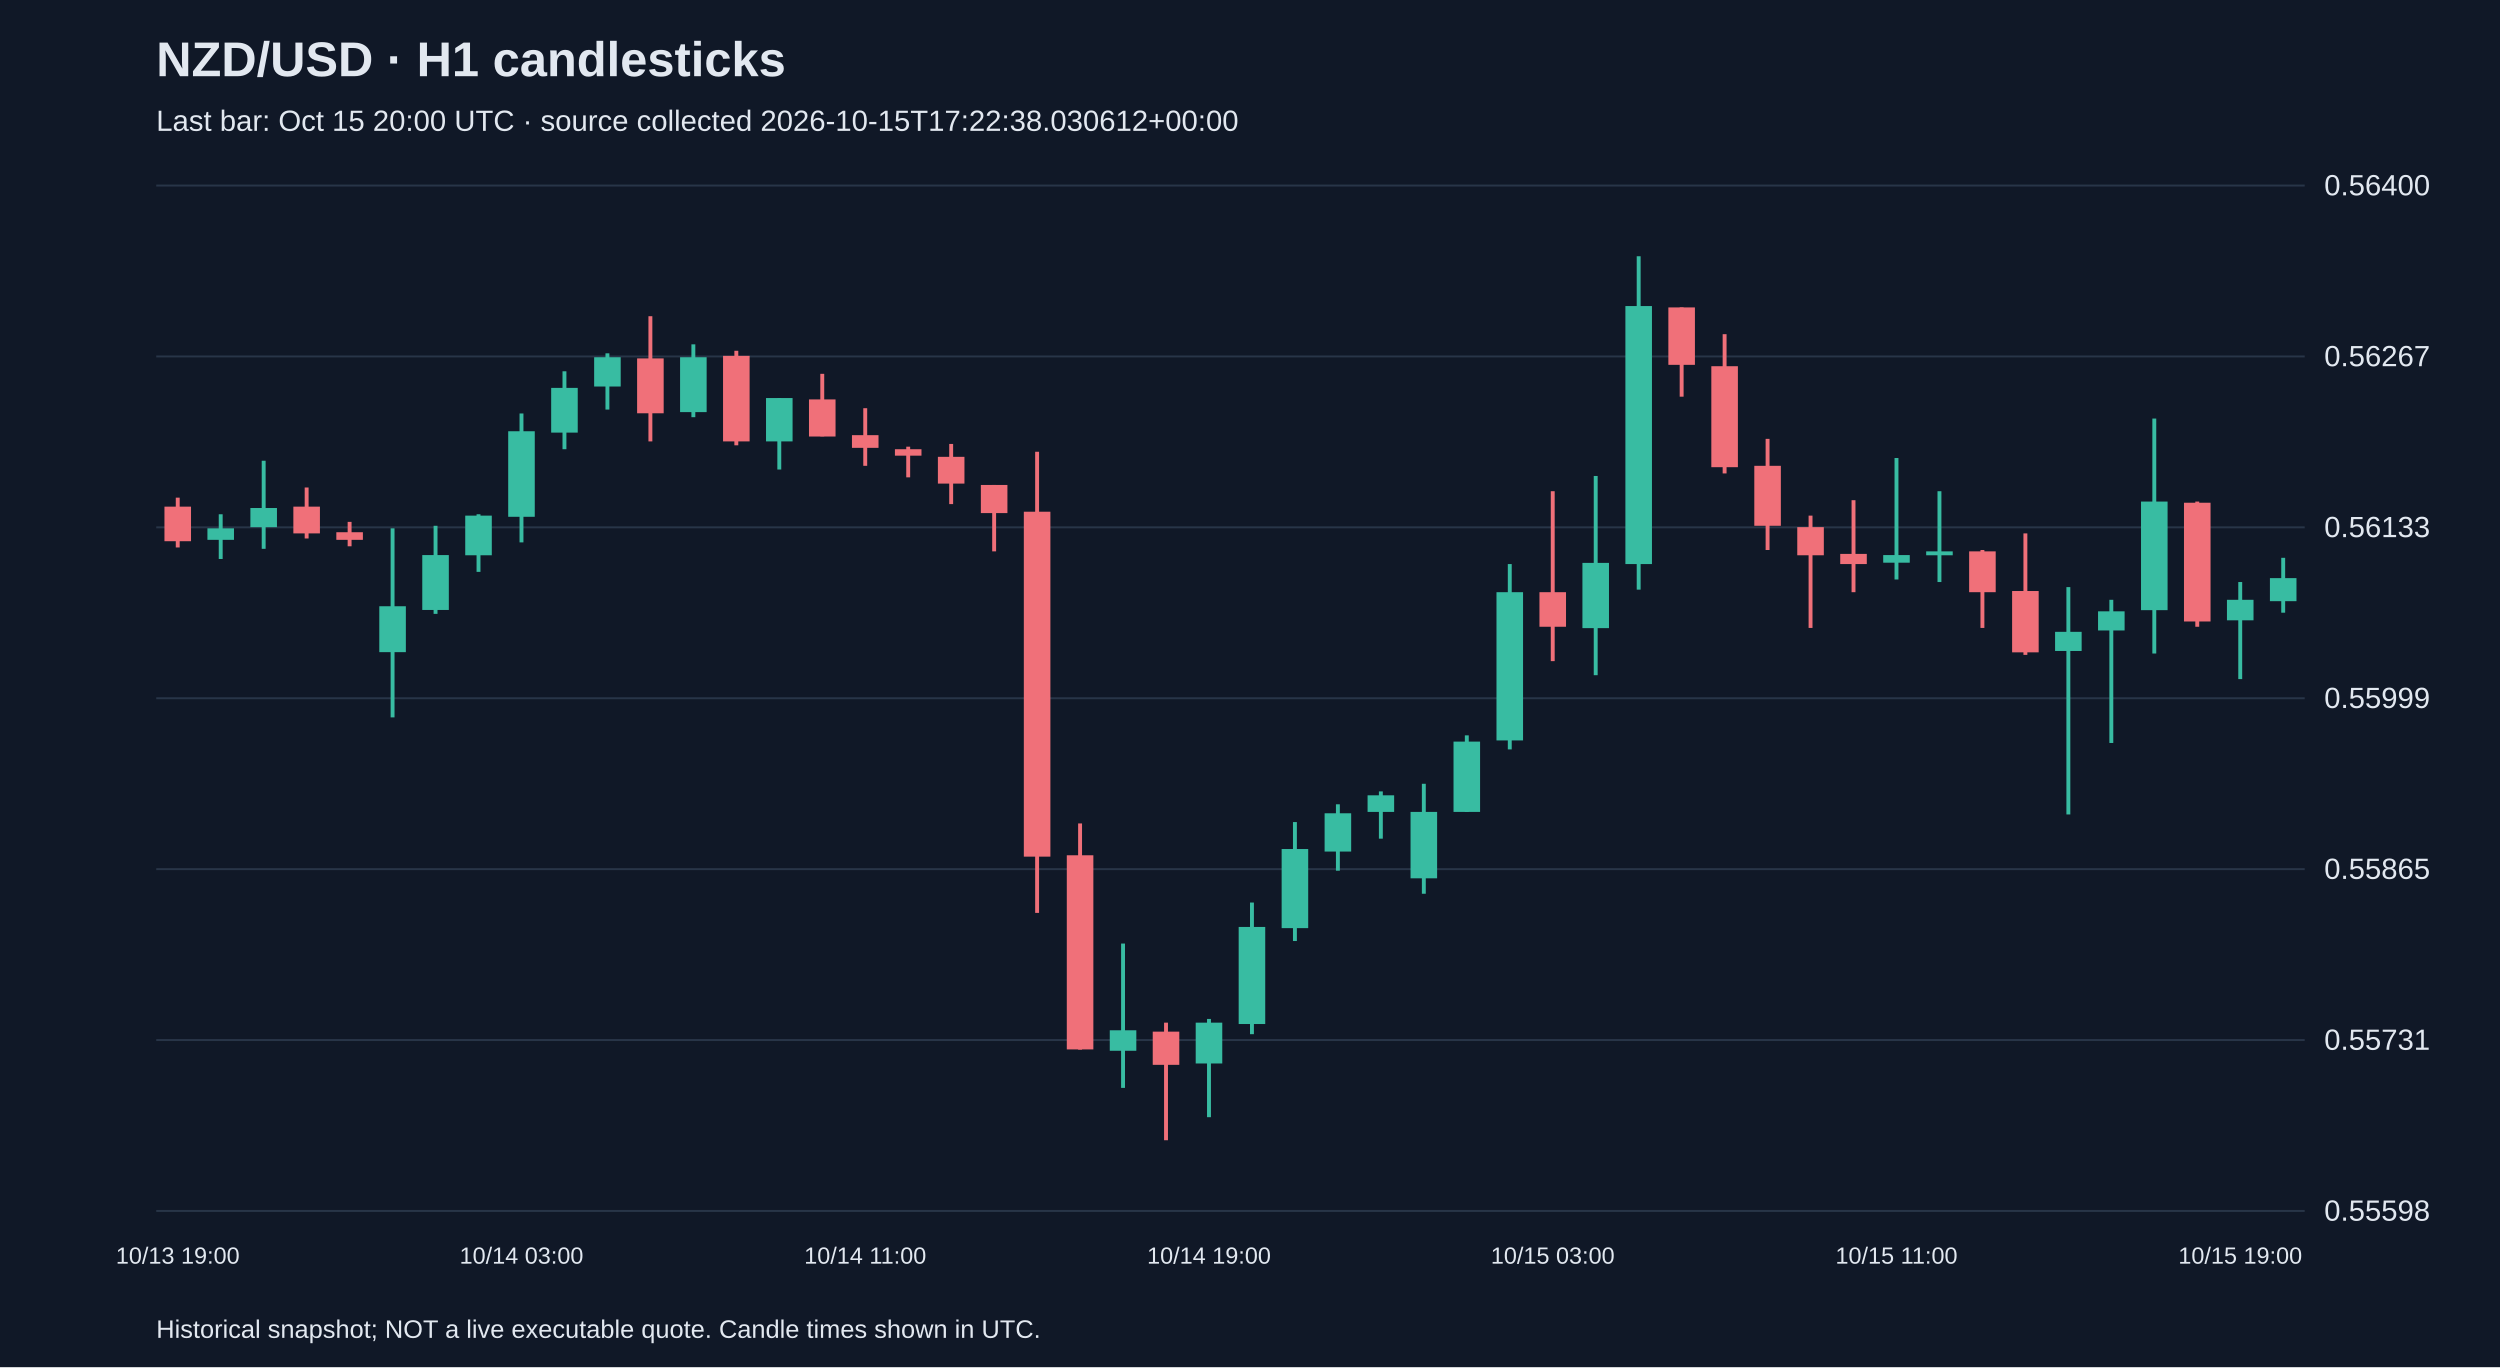
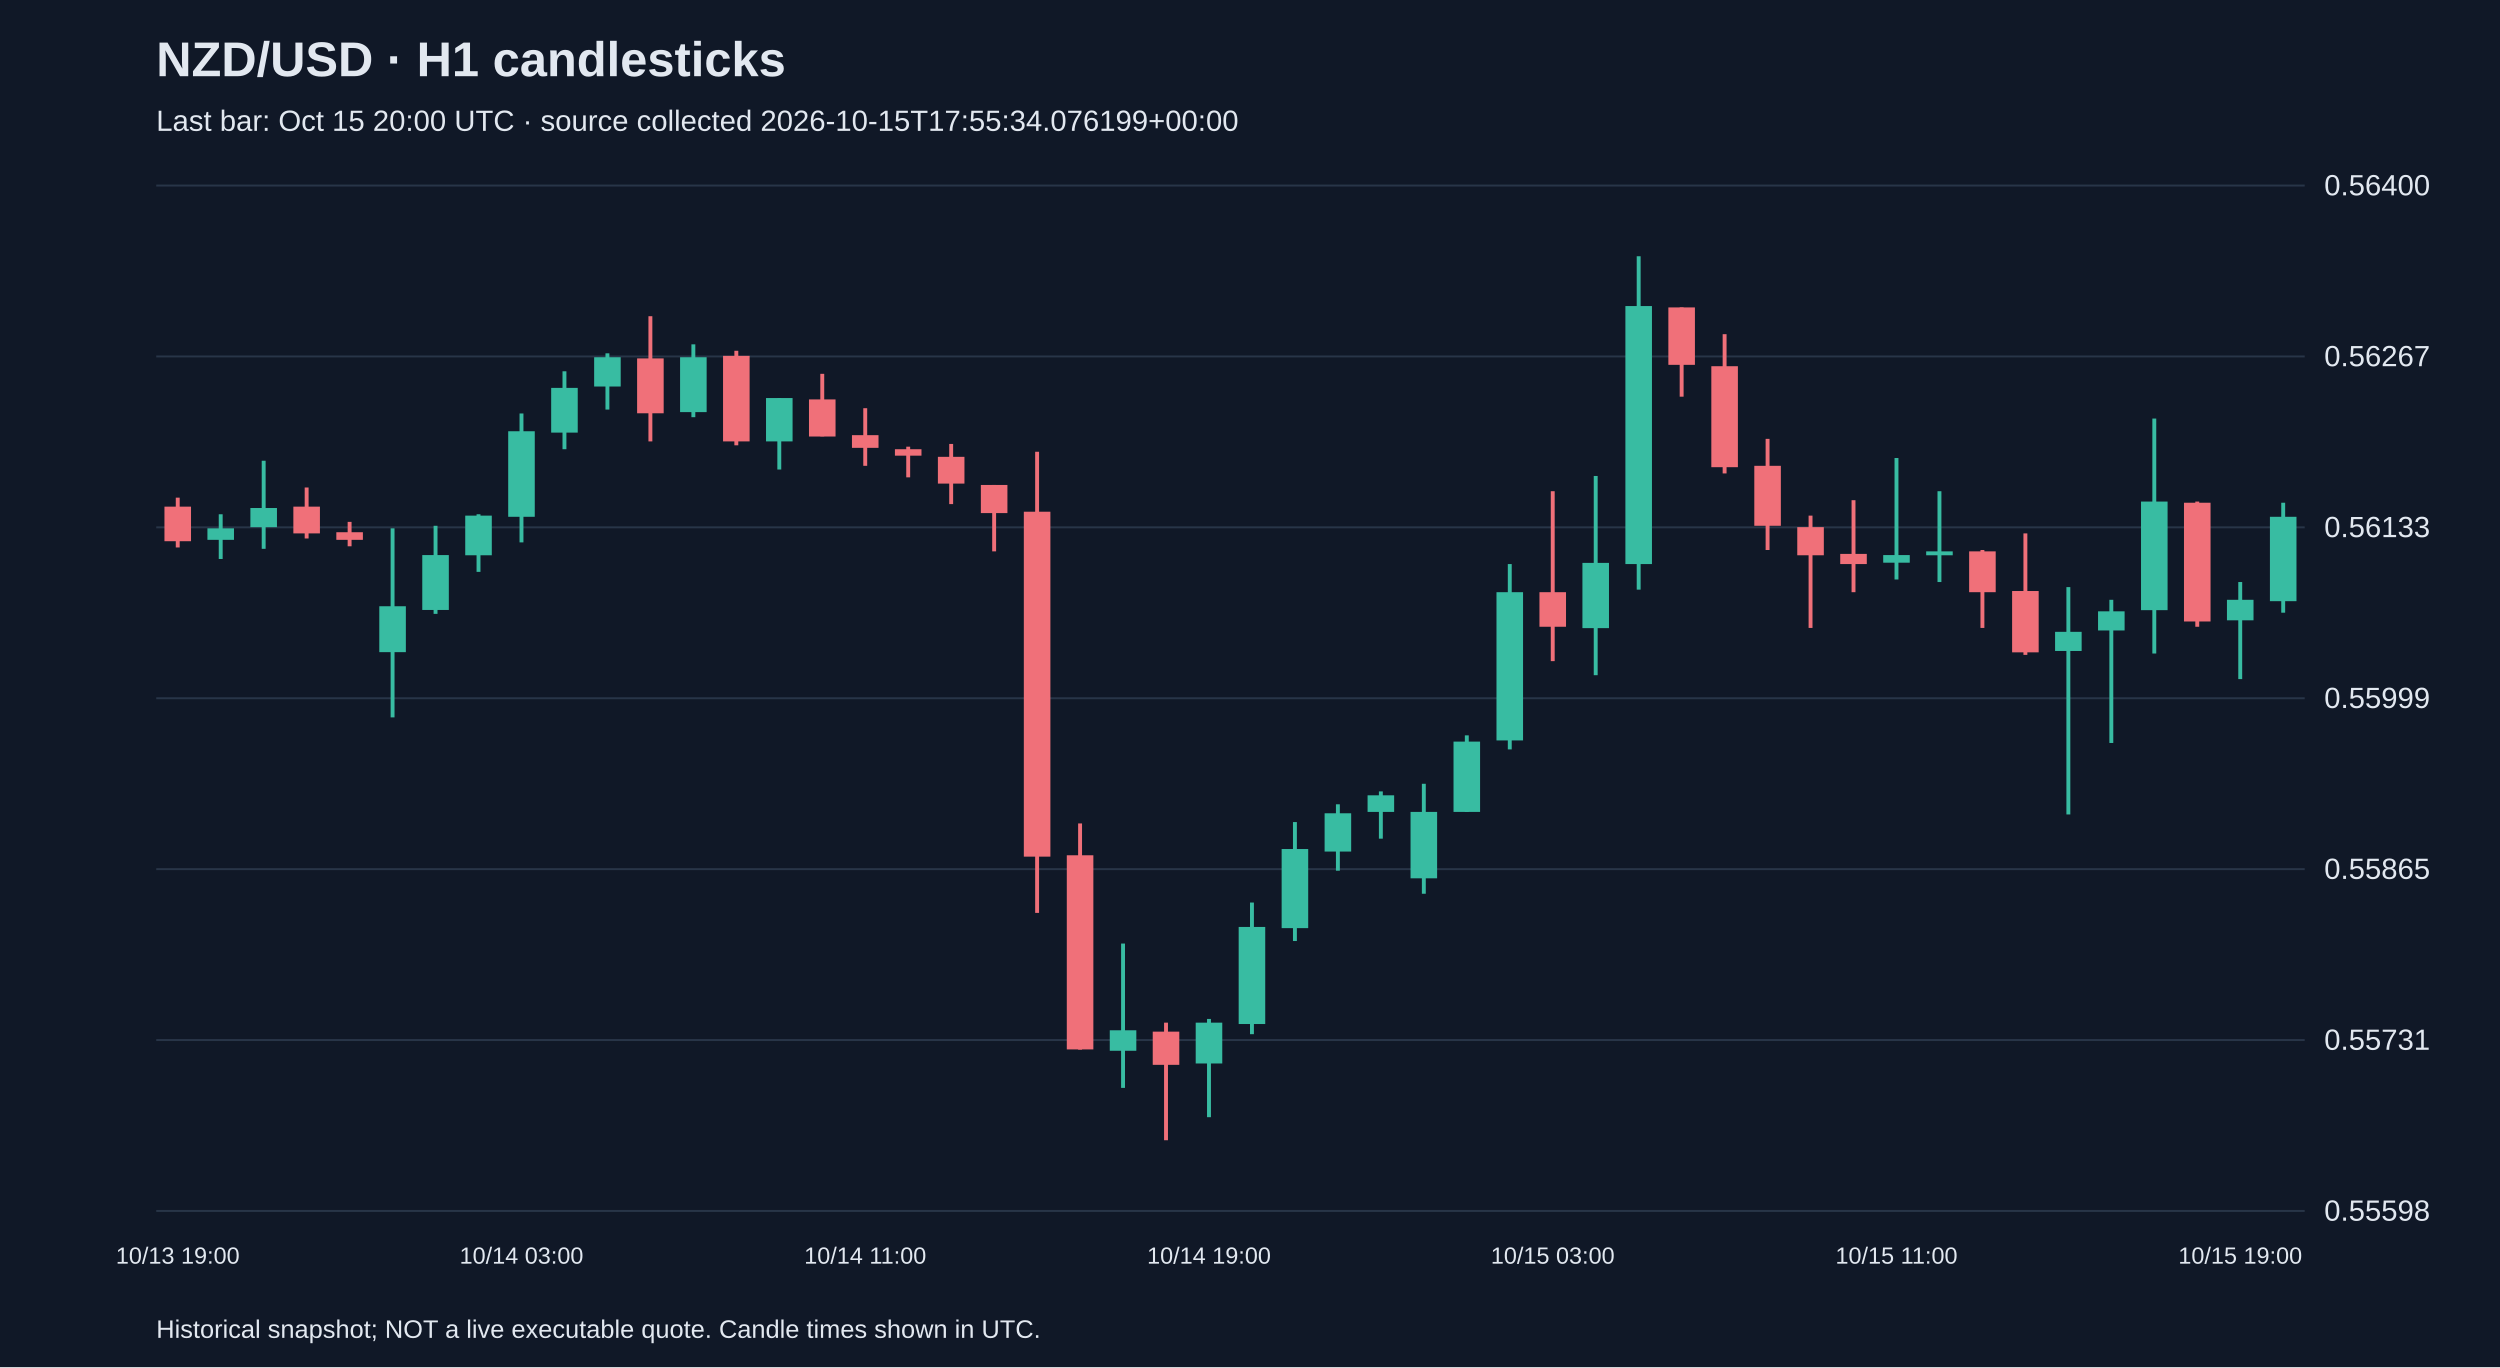
<svg xmlns="http://www.w3.org/2000/svg" viewBox="0 0 1280 700">
  <rect width="100%" height="100%" fill="#101827" />
  <style>text{font-family:Arial,sans-serif;fill:#e2e8f0}</style>
  <text x="80" y="39" font-size="25" font-weight="bold">NZD/USD · H1 candlesticks</text>
-   <text x="80" y="67" font-size="15" fill="#a6b1c5">Last bar: Oct 15 20:00 UTC · source collected 2026-10-15T17:22:38.030612+00:00</text>
+   <text x="80" y="67" font-size="15" fill="#a6b1c5">Last bar: Oct 15 20:00 UTC · source collected 2026-10-15T17:55:34.076199+00:00</text>
  <line x1="80" y1="620.0" x2="1180" y2="620.0" stroke="#283548" />
  <text x="1190" y="625.0" font-size="15">0.55598</text>
  <line x1="80" y1="532.5" x2="1180" y2="532.5" stroke="#283548" />
  <text x="1190" y="537.5" font-size="15">0.55731</text>
  <line x1="80" y1="445.0" x2="1180" y2="445.0" stroke="#283548" />
  <text x="1190" y="450.0" font-size="15">0.55865</text>
  <line x1="80" y1="357.5" x2="1180" y2="357.5" stroke="#283548" />
  <text x="1190" y="362.5" font-size="15">0.55999</text>
  <line x1="80" y1="270.0" x2="1180" y2="270.0" stroke="#283548" />
  <text x="1190" y="275.0" font-size="15">0.56133</text>
  <line x1="80" y1="182.5" x2="1180" y2="182.5" stroke="#283548" />
  <text x="1190" y="187.5" font-size="15">0.56267</text>
  <line x1="80" y1="95.0" x2="1180" y2="95.0" stroke="#283548" />
  <text x="1190" y="100.0" font-size="15">0.56400</text>
  <line x1="91.0" y1="254.8" x2="91.0" y2="280.3" stroke="#f07079" stroke-width="2" />
  <rect x="84.2" y="259.4" width="13.6" height="17.7" fill="#f07079" />
  <text x="91.0" y="647" text-anchor="middle" font-size="12">10/13 19:00</text>
  <line x1="113.0" y1="263.3" x2="113.0" y2="286.2" stroke="#38bca2" stroke-width="2" />
  <rect x="106.2" y="270.5" width="13.6" height="5.9" fill="#38bca2" />
  <line x1="135.0" y1="235.9" x2="135.0" y2="281.0" stroke="#38bca2" stroke-width="2" />
  <rect x="128.2" y="260.1" width="13.6" height="9.8" fill="#38bca2" />
  <line x1="157.0" y1="249.6" x2="157.0" y2="275.7" stroke="#f07079" stroke-width="2" />
  <rect x="150.2" y="259.4" width="13.6" height="13.7" fill="#f07079" />
  <line x1="179.0" y1="267.2" x2="179.0" y2="279.7" stroke="#f07079" stroke-width="2" />
  <rect x="172.2" y="272.5" width="13.6" height="3.9" fill="#f07079" />
  <line x1="201.0" y1="270.5" x2="201.0" y2="367.3" stroke="#38bca2" stroke-width="2" />
  <rect x="194.2" y="310.4" width="13.6" height="23.5" fill="#38bca2" />
  <line x1="223.0" y1="269.2" x2="223.0" y2="314.3" stroke="#38bca2" stroke-width="2" />
  <rect x="216.2" y="284.2" width="13.6" height="28.1" fill="#38bca2" />
  <line x1="245.0" y1="263.3" x2="245.0" y2="292.8" stroke="#38bca2" stroke-width="2" />
  <rect x="238.2" y="264.0" width="13.6" height="20.3" fill="#38bca2" />
  <line x1="267.0" y1="211.7" x2="267.0" y2="277.7" stroke="#38bca2" stroke-width="2" />
  <rect x="260.2" y="220.8" width="13.6" height="43.8" fill="#38bca2" />
  <text x="267.0" y="647" text-anchor="middle" font-size="12">10/14 03:00</text>
  <line x1="289.0" y1="190.1" x2="289.0" y2="230.0" stroke="#38bca2" stroke-width="2" />
  <rect x="282.2" y="198.6" width="13.6" height="22.9" fill="#38bca2" />
  <line x1="311.0" y1="180.9" x2="311.0" y2="209.7" stroke="#38bca2" stroke-width="2" />
  <rect x="304.2" y="182.9" width="13.6" height="15.0" fill="#38bca2" />
  <line x1="333.0" y1="161.9" x2="333.0" y2="226.0" stroke="#f07079" stroke-width="2" />
  <rect x="326.2" y="183.5" width="13.6" height="28.1" fill="#f07079" />
  <line x1="355.0" y1="176.3" x2="355.0" y2="213.6" stroke="#38bca2" stroke-width="2" />
  <rect x="348.2" y="182.9" width="13.6" height="28.1" fill="#38bca2" />
  <line x1="377.0" y1="179.6" x2="377.0" y2="228.0" stroke="#f07079" stroke-width="2" />
  <rect x="370.2" y="182.2" width="13.6" height="43.8" fill="#f07079" />
  <line x1="399.0" y1="203.8" x2="399.0" y2="240.4" stroke="#38bca2" stroke-width="2" />
  <rect x="392.2" y="203.8" width="13.6" height="22.2" fill="#38bca2" />
  <line x1="421.0" y1="191.4" x2="421.0" y2="223.4" stroke="#f07079" stroke-width="2" />
  <rect x="414.2" y="204.5" width="13.6" height="19.0" fill="#f07079" />
  <line x1="443.0" y1="209.0" x2="443.0" y2="238.5" stroke="#f07079" stroke-width="2" />
  <rect x="436.2" y="222.8" width="13.6" height="6.5" fill="#f07079" />
  <text x="443.0" y="647" text-anchor="middle" font-size="12">10/14 11:00</text>
  <line x1="465.0" y1="228.7" x2="465.0" y2="244.4" stroke="#f07079" stroke-width="2" />
  <rect x="458.2" y="230.0" width="13.6" height="3.3" fill="#f07079" />
  <line x1="487.0" y1="227.3" x2="487.0" y2="258.1" stroke="#f07079" stroke-width="2" />
  <rect x="480.2" y="233.9" width="13.6" height="13.7" fill="#f07079" />
  <line x1="509.0" y1="248.3" x2="509.0" y2="282.3" stroke="#f07079" stroke-width="2" />
  <rect x="502.2" y="248.3" width="13.6" height="14.4" fill="#f07079" />
  <line x1="531.0" y1="231.3" x2="531.0" y2="467.4" stroke="#f07079" stroke-width="2" />
  <rect x="524.2" y="262.0" width="13.6" height="176.6" fill="#f07079" />
  <line x1="553.0" y1="421.6" x2="553.0" y2="537.4" stroke="#f07079" stroke-width="2" />
  <rect x="546.2" y="437.9" width="13.6" height="99.4" fill="#f07079" />
  <line x1="575.0" y1="483.1" x2="575.0" y2="557.0" stroke="#38bca2" stroke-width="2" />
  <rect x="568.2" y="527.5" width="13.6" height="10.5" fill="#38bca2" />
  <line x1="597.0" y1="523.6" x2="597.0" y2="583.8" stroke="#f07079" stroke-width="2" />
  <rect x="590.2" y="528.2" width="13.6" height="17.0" fill="#f07079" />
  <line x1="619.0" y1="521.7" x2="619.0" y2="572.0" stroke="#38bca2" stroke-width="2" />
  <rect x="612.2" y="523.6" width="13.6" height="20.9" fill="#38bca2" />
  <text x="619.0" y="647" text-anchor="middle" font-size="12">10/14 19:00</text>
  <line x1="641.0" y1="462.1" x2="641.0" y2="529.5" stroke="#38bca2" stroke-width="2" />
  <rect x="634.2" y="474.6" width="13.6" height="49.7" fill="#38bca2" />
  <line x1="663.0" y1="420.9" x2="663.0" y2="481.8" stroke="#38bca2" stroke-width="2" />
  <rect x="656.2" y="434.7" width="13.6" height="40.5" fill="#38bca2" />
  <line x1="685.0" y1="411.8" x2="685.0" y2="445.8" stroke="#38bca2" stroke-width="2" />
  <rect x="678.2" y="416.4" width="13.6" height="19.6" fill="#38bca2" />
  <line x1="707.0" y1="405.2" x2="707.0" y2="429.4" stroke="#38bca2" stroke-width="2" />
  <rect x="700.2" y="407.2" width="13.6" height="8.5" fill="#38bca2" />
  <line x1="729.0" y1="401.3" x2="729.0" y2="457.6" stroke="#38bca2" stroke-width="2" />
  <rect x="722.2" y="415.7" width="13.6" height="34.0" fill="#38bca2" />
  <line x1="751.0" y1="376.5" x2="751.0" y2="415.7" stroke="#38bca2" stroke-width="2" />
  <rect x="744.2" y="379.7" width="13.6" height="36.0" fill="#38bca2" />
  <line x1="773.0" y1="288.8" x2="773.0" y2="383.7" stroke="#38bca2" stroke-width="2" />
  <rect x="766.2" y="303.2" width="13.6" height="75.9" fill="#38bca2" />
  <line x1="795.0" y1="251.5" x2="795.0" y2="338.5" stroke="#f07079" stroke-width="2" />
  <rect x="788.2" y="303.2" width="13.6" height="17.7" fill="#f07079" />
  <text x="795.0" y="647" text-anchor="middle" font-size="12">10/15 03:00</text>
  <line x1="817.0" y1="243.7" x2="817.0" y2="345.7" stroke="#38bca2" stroke-width="2" />
  <rect x="810.2" y="288.2" width="13.6" height="33.4" fill="#38bca2" />
  <line x1="839.0" y1="131.2" x2="839.0" y2="301.9" stroke="#38bca2" stroke-width="2" />
  <rect x="832.2" y="156.7" width="13.6" height="132.1" fill="#38bca2" />
  <line x1="861.0" y1="157.4" x2="861.0" y2="203.1" stroke="#f07079" stroke-width="2" />
  <rect x="854.2" y="157.4" width="13.6" height="29.4" fill="#f07079" />
  <line x1="883.0" y1="171.1" x2="883.0" y2="242.4" stroke="#f07079" stroke-width="2" />
  <rect x="876.2" y="187.5" width="13.6" height="51.7" fill="#f07079" />
  <line x1="905.0" y1="224.7" x2="905.0" y2="281.6" stroke="#f07079" stroke-width="2" />
  <rect x="898.2" y="238.5" width="13.6" height="30.7" fill="#f07079" />
  <line x1="927.0" y1="264.0" x2="927.0" y2="321.5" stroke="#f07079" stroke-width="2" />
  <rect x="920.2" y="269.9" width="13.6" height="14.4" fill="#f07079" />
  <line x1="949.0" y1="256.1" x2="949.0" y2="303.2" stroke="#f07079" stroke-width="2" />
  <rect x="942.2" y="283.6" width="13.6" height="5.2" fill="#f07079" />
  <line x1="971.0" y1="234.5" x2="971.0" y2="296.7" stroke="#38bca2" stroke-width="2" />
  <rect x="964.2" y="284.2" width="13.6" height="3.9" fill="#38bca2" />
  <text x="971.0" y="647" text-anchor="middle" font-size="12">10/15 11:00</text>
  <line x1="993.0" y1="251.5" x2="993.0" y2="298.0" stroke="#38bca2" stroke-width="2" />
  <rect x="986.2" y="282.3" width="13.6" height="2.0" fill="#38bca2" />
  <line x1="1015.0" y1="281.6" x2="1015.0" y2="321.5" stroke="#f07079" stroke-width="2" />
  <rect x="1008.2" y="282.3" width="13.6" height="20.9" fill="#f07079" />
  <line x1="1037.0" y1="273.1" x2="1037.0" y2="335.3" stroke="#f07079" stroke-width="2" />
  <rect x="1030.2" y="302.6" width="13.6" height="31.4" fill="#f07079" />
  <line x1="1059.0" y1="300.6" x2="1059.0" y2="417.0" stroke="#38bca2" stroke-width="2" />
  <rect x="1052.2" y="323.5" width="13.6" height="9.8" fill="#38bca2" />
  <line x1="1081.0" y1="307.1" x2="1081.0" y2="380.4" stroke="#38bca2" stroke-width="2" />
  <rect x="1074.2" y="313.0" width="13.6" height="9.8" fill="#38bca2" />
  <line x1="1103.0" y1="214.3" x2="1103.0" y2="334.6" stroke="#38bca2" stroke-width="2" />
  <rect x="1096.2" y="256.8" width="13.6" height="55.6" fill="#38bca2" />
  <line x1="1125.0" y1="256.8" x2="1125.0" y2="320.9" stroke="#f07079" stroke-width="2" />
  <rect x="1118.2" y="257.4" width="13.6" height="60.8" fill="#f07079" />
  <line x1="1147.0" y1="298.0" x2="1147.0" y2="347.7" stroke="#38bca2" stroke-width="2" />
  <rect x="1140.2" y="307.1" width="13.6" height="10.5" fill="#38bca2" />
  <text x="1147.0" y="647" text-anchor="middle" font-size="12">10/15 19:00</text>
-   <line x1="1169.0" y1="285.6" x2="1169.0" y2="313.7" stroke="#38bca2" stroke-width="2" />
-   <rect x="1162.2" y="296.0" width="13.6" height="11.8" fill="#38bca2" />
+   <line x1="1169.0" y1="257.4" x2="1169.0" y2="313.7" stroke="#38bca2" stroke-width="2" />
+   <rect x="1162.2" y="264.6" width="13.6" height="43.2" fill="#38bca2" />
  <text x="80" y="685" font-size="13">Historical snapshot; NOT a live executable quote. Candle times shown in UTC.</text>
</svg>
